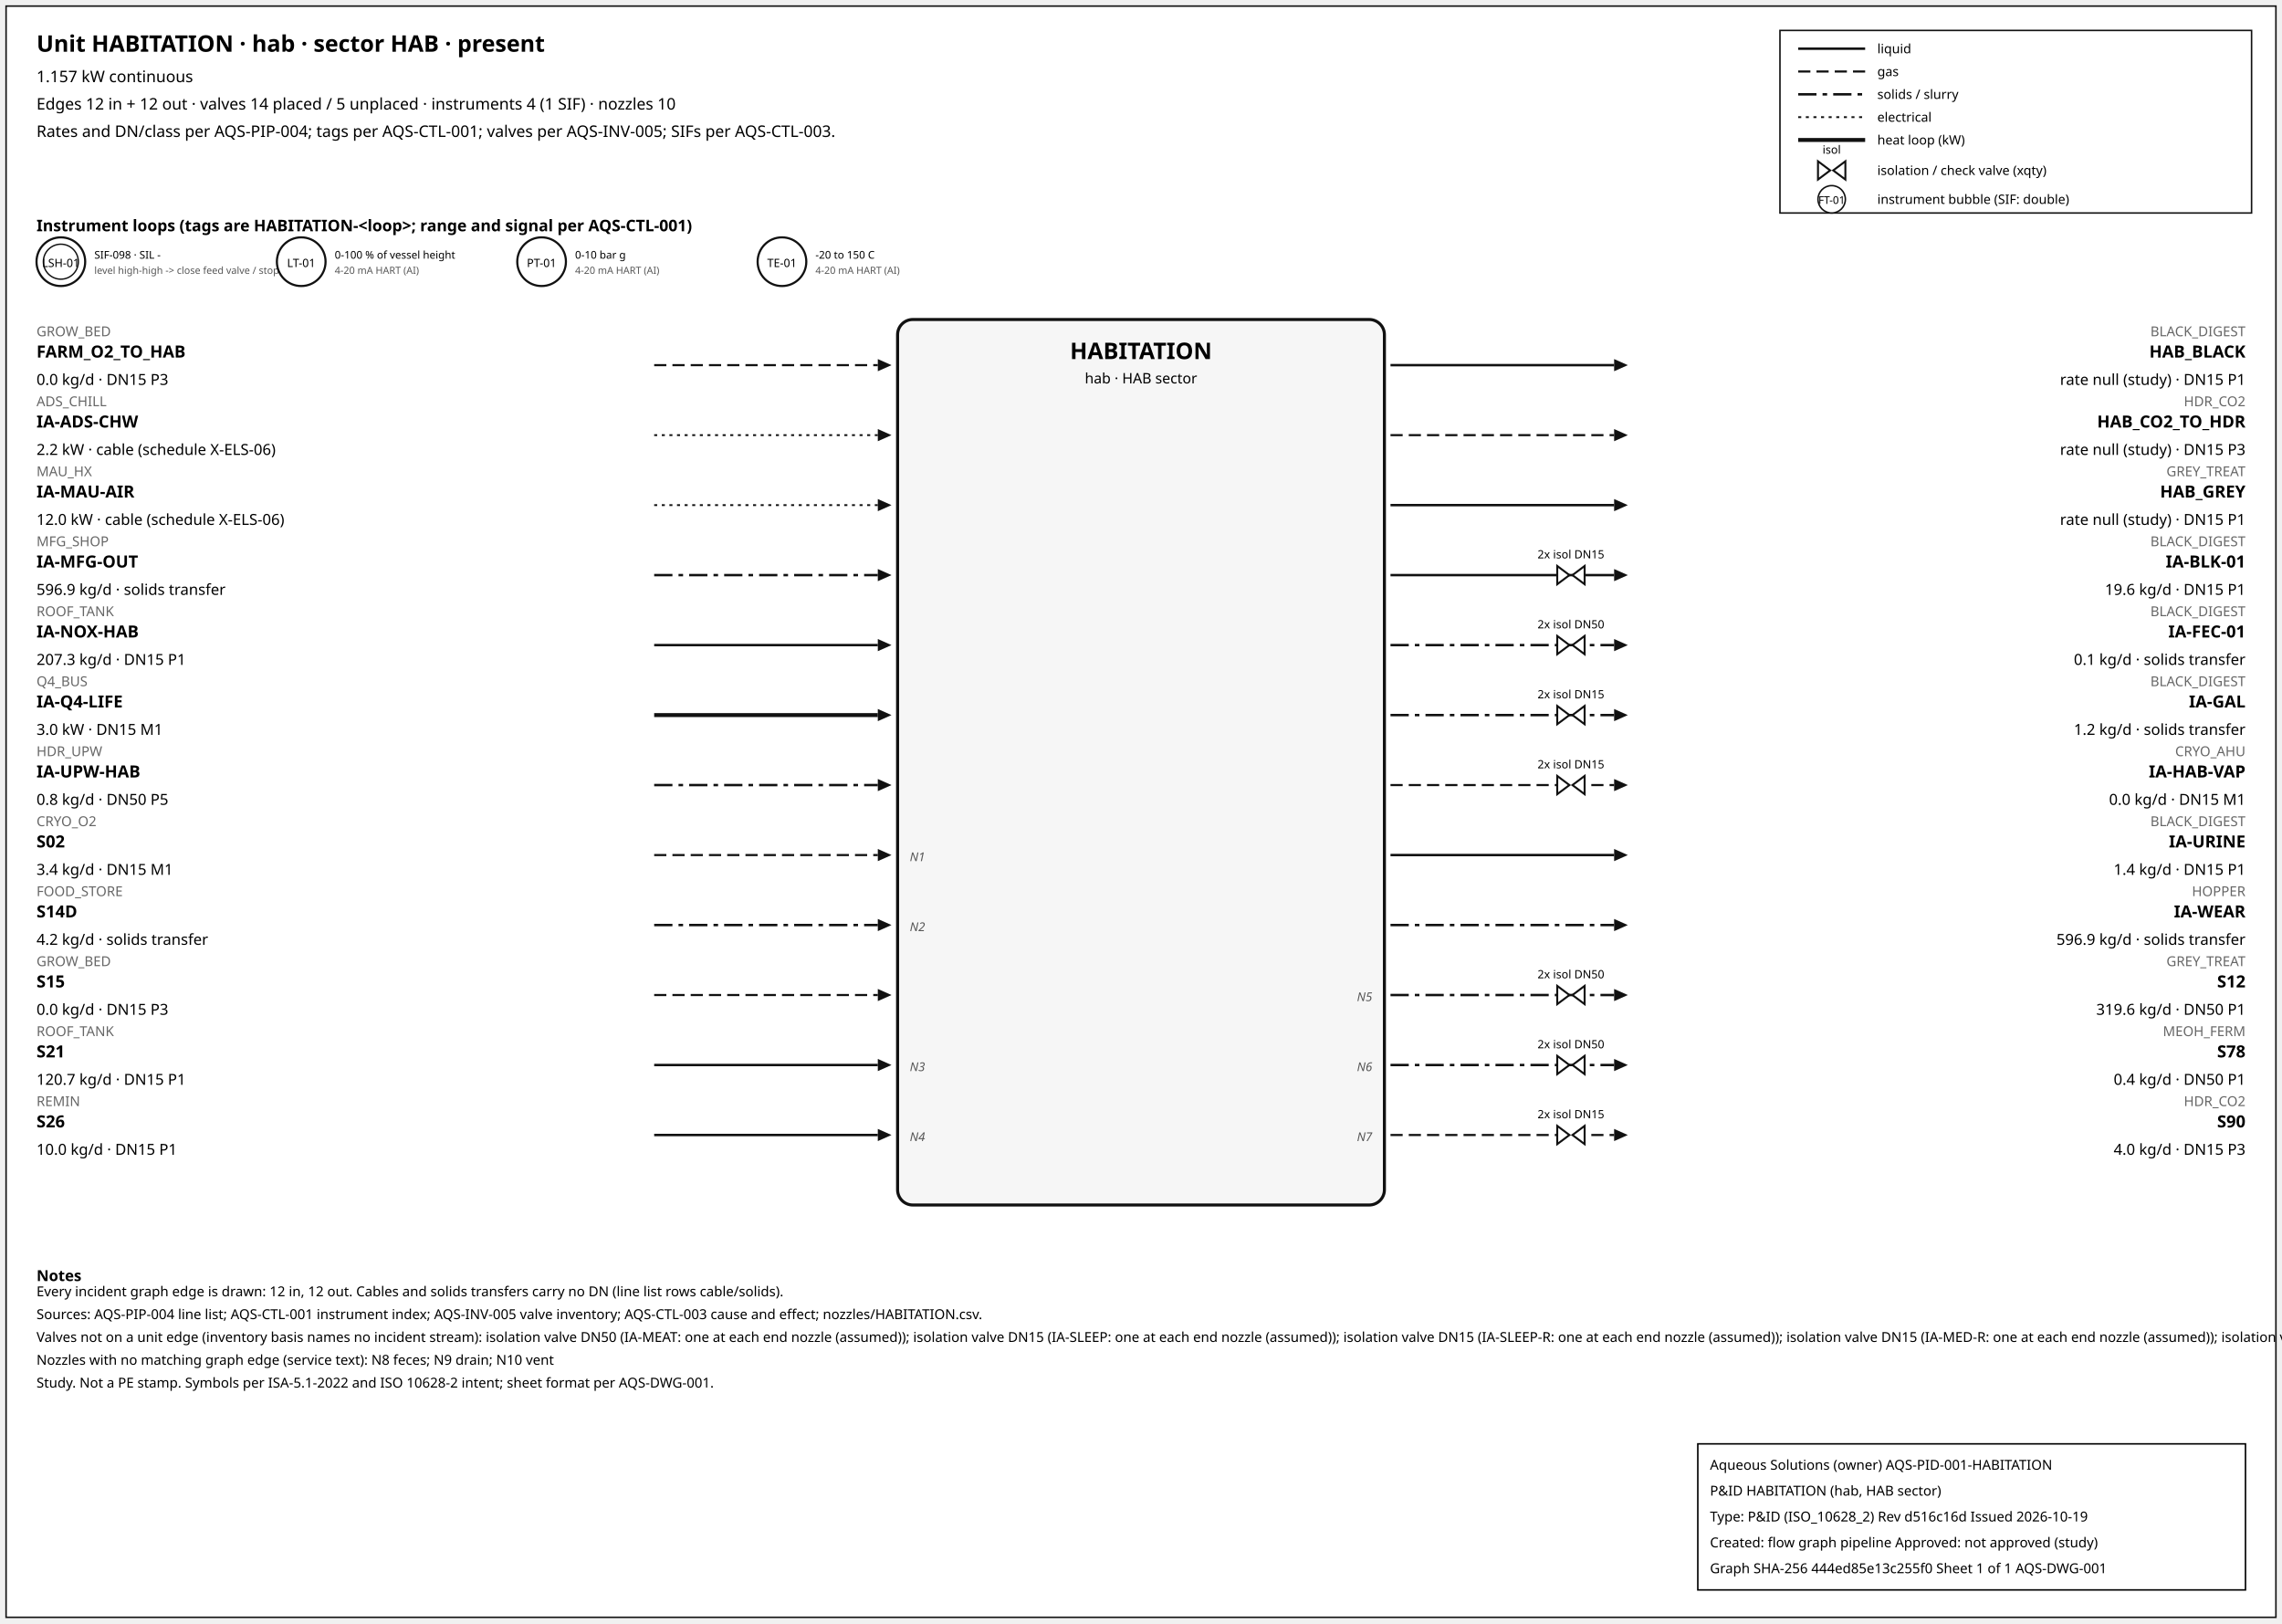
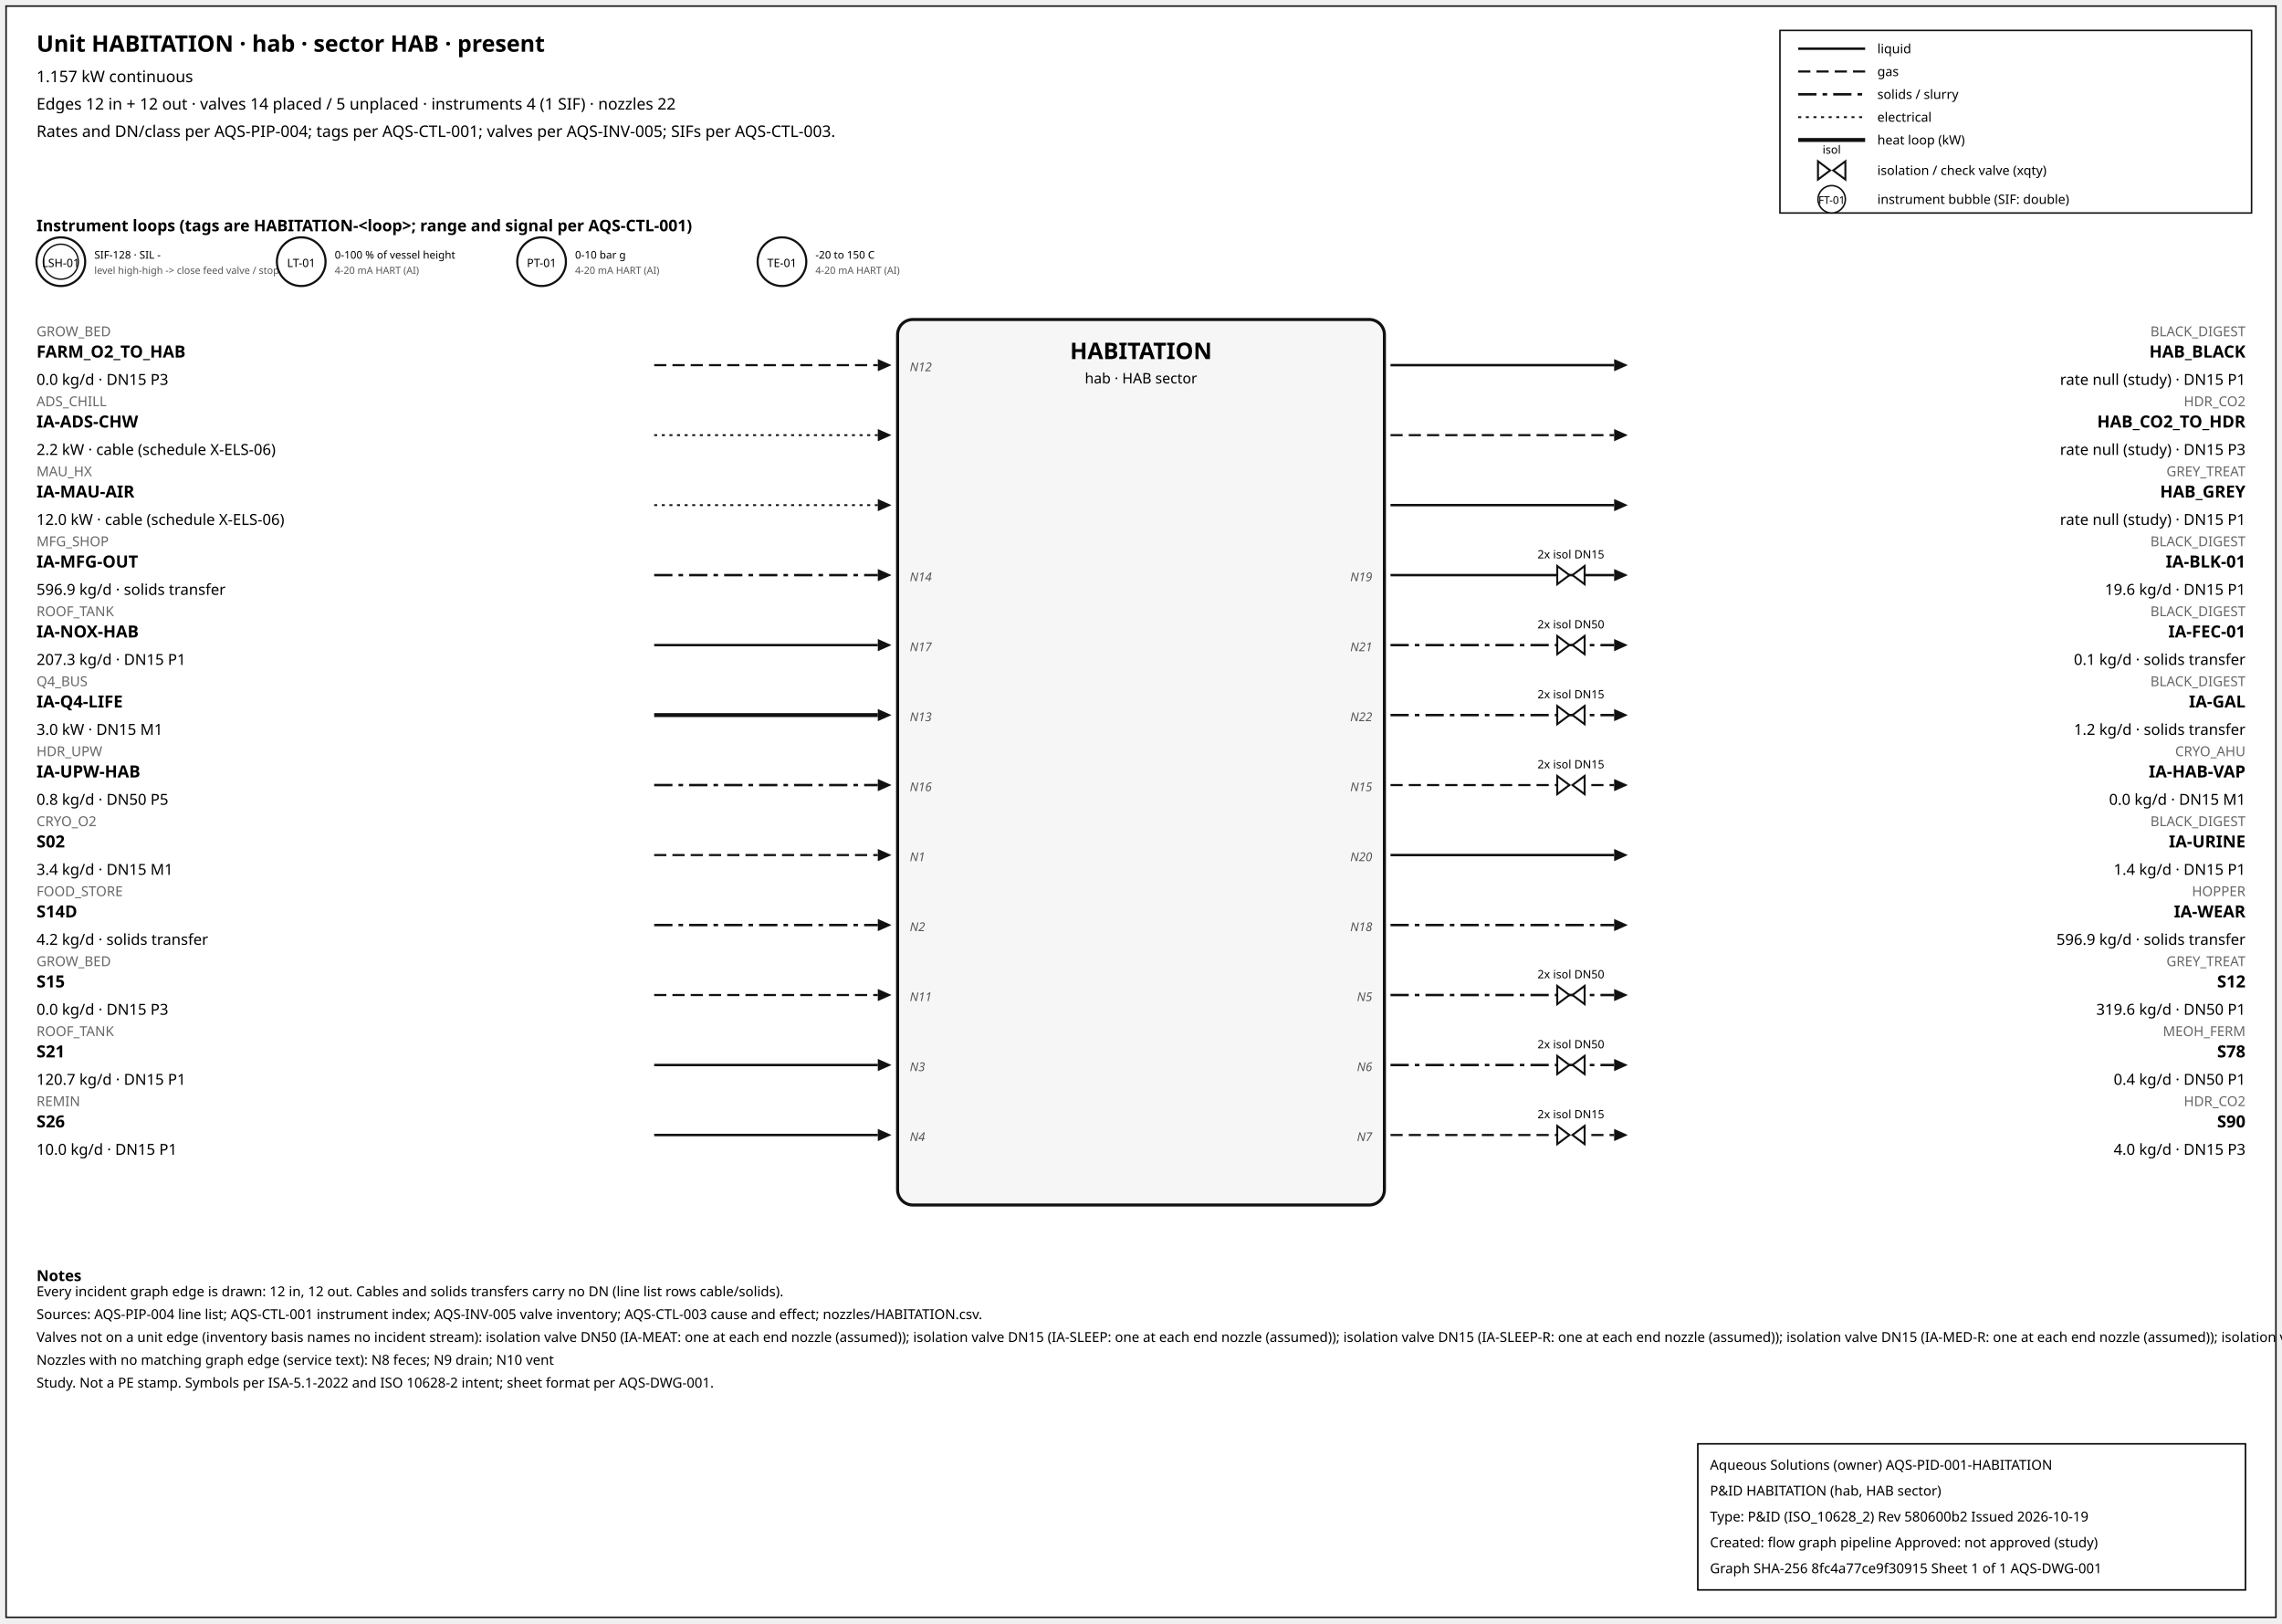
<svg xmlns="http://www.w3.org/2000/svg" width="1500" height="1067" font-family="sans-serif">
  <rect x="4" y="4" width="1492" height="1059" fill="white" stroke="#111" />
  <text x="24" y="34" font-size="15" font-weight="600">Unit HABITATION · hab · sector HAB · present</text>
  <text x="24" y="54" font-size="10.5">1.157 kW continuous</text>
-   <text x="24" y="72" font-size="10.5">Edges 12 in + 12 out · valves 14 placed / 5 unplaced · instruments 4 (1 SIF) · nozzles 10</text>
+   <text x="24" y="72" font-size="10.5">Edges 12 in + 12 out · valves 14 placed / 5 unplaced · instruments 4 (1 SIF) · nozzles 22</text>
  <text x="24" y="90" font-size="10.5">Rates and DN/class per AQS-PIP-004; tags per AQS-CTL-001; valves per AQS-INV-005; SIFs per AQS-CTL-003.</text>
  <rect x="1170" y="20" width="310" height="120" fill="white" stroke="#111" />
  <line x1="1182" y1="32" x2="1226" y2="32" stroke="#111" stroke-width="1.6" />
  <text x="1234" y="35" font-size="8.5">liquid</text>
  <line x1="1182" y1="47" x2="1226" y2="47" stroke="#111" stroke-width="1.4" stroke-dasharray="8,4" />
  <text x="1234" y="50" font-size="8.5">gas</text>
  <line x1="1182" y1="62" x2="1226" y2="62" stroke="#111" stroke-width="1.6" stroke-dasharray="12,4,3,4" />
  <text x="1234" y="65" font-size="8.5">solids / slurry</text>
  <line x1="1182" y1="77" x2="1226" y2="77" stroke="#111" stroke-width="1.2" stroke-dasharray="2,3" />
  <text x="1234" y="80" font-size="8.5">electrical</text>
  <line x1="1182" y1="92" x2="1226" y2="92" stroke="#111" stroke-width="2.6" />
  <text x="1234" y="95" font-size="8.5">heat loop (kW)</text>
  <path d="M 1195.0,106 L 1203.0,112 L 1195.0,118 Z M 1213.0,106 L 1205.0,112 L 1213.0,118 Z" fill="white" stroke="#111" stroke-width="1.3" />
  <text x="1204.0" y="101.0" font-size="7.5" text-anchor="middle">isol</text>
  <text x="1234" y="115" font-size="8.5">isolation / check valve (xqty)</text>
  <circle cx="1204" cy="131" r="9" fill="white" stroke="#111" />
  <text x="1204" y="134" font-size="7" text-anchor="middle">FT-01</text>
  <text x="1234" y="134" font-size="8.5">instrument bubble (SIF: double)</text>
  <text x="24" y="152" font-size="10.5" font-weight="600">Instrument loops (tags are HABITATION-&lt;loop&gt;; range and signal per AQS-CTL-001)</text>
  <circle cx="40" cy="172" r="16" fill="white" stroke="#111" stroke-width="1.4" />
  <circle cx="40" cy="172" r="11.5" fill="none" stroke="#111" stroke-width="0.9" />
  <text x="40" y="175.5" font-size="7.5" text-anchor="middle">LSH-01</text>
-   <text x="62" y="170" font-size="7">SIF-098 · SIL -</text>
+   <text x="62" y="170" font-size="7">SIF-128 · SIL -</text>
  <text x="62" y="180" font-size="6.5" fill="#555">level high-high -&gt; close feed valve / stop f</text>
  <circle cx="198" cy="172" r="16" fill="white" stroke="#111" stroke-width="1.4" />
  <text x="198" y="175.5" font-size="7.5" text-anchor="middle">LT-01</text>
  <text x="220" y="170" font-size="7">0-100 % of vessel height</text>
  <text x="220" y="180" font-size="6.5" fill="#555">4-20 mA HART (AI)</text>
  <circle cx="356" cy="172" r="16" fill="white" stroke="#111" stroke-width="1.4" />
  <text x="356" y="175.5" font-size="7.5" text-anchor="middle">PT-01</text>
  <text x="378" y="170" font-size="7">0-10 bar g</text>
  <text x="378" y="180" font-size="6.5" fill="#555">4-20 mA HART (AI)</text>
  <circle cx="514" cy="172" r="16" fill="white" stroke="#111" stroke-width="1.4" />
  <text x="514" y="175.5" font-size="7.5" text-anchor="middle">TE-01</text>
  <text x="536" y="170" font-size="7">-20 to 150 C</text>
  <text x="536" y="180" font-size="6.5" fill="#555">4-20 mA HART (AI)</text>
  <rect x="590" y="210" width="320" height="582" rx="10" fill="#f6f6f6" stroke="#111" stroke-width="2" />
  <text x="750.0" y="236" font-size="15" font-weight="700" text-anchor="middle">HABITATION</text>
  <text x="750.0" y="252" font-size="9.5" text-anchor="middle">hab · HAB sector</text>
  <line x1="430" y1="240" x2="577" y2="240" stroke="#111" stroke-width="1.4" stroke-dasharray="8,4" class="edge-in" />
  <polygon points="586,240 577,236 577,244" fill="#111" />
  <text x="24" y="221" font-size="9" fill="#666" text-anchor="start">GROW_BED</text>
  <text x="24" y="235" font-size="11" font-weight="600" text-anchor="start">FARM_O2_TO_HAB</text>
  <text x="24" y="253" font-size="10" text-anchor="start">0.0 kg/d · DN15 P3</text>
+   <text x="598" y="244" font-size="8" font-style="italic" fill="#555" text-anchor="start">N12</text>
  <line x1="430" y1="286" x2="577" y2="286" stroke="#111" stroke-width="1.2" stroke-dasharray="2,3" class="edge-in" />
  <polygon points="586,286 577,282 577,290" fill="#111" />
  <text x="24" y="267" font-size="9" fill="#666" text-anchor="start">ADS_CHILL</text>
  <text x="24" y="281" font-size="11" font-weight="600" text-anchor="start">IA-ADS-CHW</text>
  <text x="24" y="299" font-size="10" text-anchor="start">2.2 kW · cable (schedule X-ELS-06)</text>
  <line x1="430" y1="332" x2="577" y2="332" stroke="#111" stroke-width="1.2" stroke-dasharray="2,3" class="edge-in" />
  <polygon points="586,332 577,328 577,336" fill="#111" />
  <text x="24" y="313" font-size="9" fill="#666" text-anchor="start">MAU_HX</text>
  <text x="24" y="327" font-size="11" font-weight="600" text-anchor="start">IA-MAU-AIR</text>
  <text x="24" y="345" font-size="10" text-anchor="start">12.0 kW · cable (schedule X-ELS-06)</text>
  <line x1="430" y1="378" x2="577" y2="378" stroke="#111" stroke-width="1.6" stroke-dasharray="12,4,3,4" class="edge-in" />
  <polygon points="586,378 577,374 577,382" fill="#111" />
  <text x="24" y="359" font-size="9" fill="#666" text-anchor="start">MFG_SHOP</text>
  <text x="24" y="373" font-size="11" font-weight="600" text-anchor="start">IA-MFG-OUT</text>
  <text x="24" y="391" font-size="10" text-anchor="start">596.9 kg/d · solids transfer</text>
+   <text x="598" y="382" font-size="8" font-style="italic" fill="#555" text-anchor="start">N14</text>
  <line x1="430" y1="424" x2="577" y2="424" stroke="#111" stroke-width="1.6" class="edge-in" />
  <polygon points="586,424 577,420 577,428" fill="#111" />
  <text x="24" y="405" font-size="9" fill="#666" text-anchor="start">ROOF_TANK</text>
  <text x="24" y="419" font-size="11" font-weight="600" text-anchor="start">IA-NOX-HAB</text>
  <text x="24" y="437" font-size="10" text-anchor="start">207.3 kg/d · DN15 P1</text>
+   <text x="598" y="428" font-size="8" font-style="italic" fill="#555" text-anchor="start">N17</text>
  <line x1="430" y1="470" x2="577" y2="470" stroke="#111" stroke-width="2.6" class="edge-in" />
  <polygon points="586,470 577,466 577,474" fill="#111" />
  <text x="24" y="451" font-size="9" fill="#666" text-anchor="start">Q4_BUS</text>
  <text x="24" y="465" font-size="11" font-weight="600" text-anchor="start">IA-Q4-LIFE</text>
  <text x="24" y="483" font-size="10" text-anchor="start">3.0 kW · DN15 M1</text>
+   <text x="598" y="474" font-size="8" font-style="italic" fill="#555" text-anchor="start">N13</text>
  <line x1="430" y1="516" x2="577" y2="516" stroke="#111" stroke-width="1.6" stroke-dasharray="12,4,3,4" class="edge-in" />
  <polygon points="586,516 577,512 577,520" fill="#111" />
  <text x="24" y="497" font-size="9" fill="#666" text-anchor="start">HDR_UPW</text>
  <text x="24" y="511" font-size="11" font-weight="600" text-anchor="start">IA-UPW-HAB</text>
  <text x="24" y="529" font-size="10" text-anchor="start">0.8 kg/d · DN50 P5</text>
+   <text x="598" y="520" font-size="8" font-style="italic" fill="#555" text-anchor="start">N16</text>
  <line x1="430" y1="562" x2="577" y2="562" stroke="#111" stroke-width="1.4" stroke-dasharray="8,4" class="edge-in" />
  <polygon points="586,562 577,558 577,566" fill="#111" />
  <text x="24" y="543" font-size="9" fill="#666" text-anchor="start">CRYO_O2</text>
  <text x="24" y="557" font-size="11" font-weight="600" text-anchor="start">S02</text>
  <text x="24" y="575" font-size="10" text-anchor="start">3.4 kg/d · DN15 M1</text>
  <text x="598" y="566" font-size="8" font-style="italic" fill="#555" text-anchor="start">N1</text>
  <line x1="430" y1="608" x2="577" y2="608" stroke="#111" stroke-width="1.6" stroke-dasharray="12,4,3,4" class="edge-in" />
  <polygon points="586,608 577,604 577,612" fill="#111" />
  <text x="24" y="589" font-size="9" fill="#666" text-anchor="start">FOOD_STORE</text>
  <text x="24" y="603" font-size="11" font-weight="600" text-anchor="start">S14D</text>
  <text x="24" y="621" font-size="10" text-anchor="start">4.2 kg/d · solids transfer</text>
  <text x="598" y="612" font-size="8" font-style="italic" fill="#555" text-anchor="start">N2</text>
  <line x1="430" y1="654" x2="577" y2="654" stroke="#111" stroke-width="1.4" stroke-dasharray="8,4" class="edge-in" />
  <polygon points="586,654 577,650 577,658" fill="#111" />
  <text x="24" y="635" font-size="9" fill="#666" text-anchor="start">GROW_BED</text>
  <text x="24" y="649" font-size="11" font-weight="600" text-anchor="start">S15</text>
  <text x="24" y="667" font-size="10" text-anchor="start">0.0 kg/d · DN15 P3</text>
+   <text x="598" y="658" font-size="8" font-style="italic" fill="#555" text-anchor="start">N11</text>
  <line x1="430" y1="700" x2="577" y2="700" stroke="#111" stroke-width="1.6" class="edge-in" />
  <polygon points="586,700 577,696 577,704" fill="#111" />
  <text x="24" y="681" font-size="9" fill="#666" text-anchor="start">ROOF_TANK</text>
  <text x="24" y="695" font-size="11" font-weight="600" text-anchor="start">S21</text>
  <text x="24" y="713" font-size="10" text-anchor="start">120.7 kg/d · DN15 P1</text>
  <text x="598" y="704" font-size="8" font-style="italic" fill="#555" text-anchor="start">N3</text>
  <line x1="430" y1="746" x2="577" y2="746" stroke="#111" stroke-width="1.6" class="edge-in" />
  <polygon points="586,746 577,742 577,750" fill="#111" />
  <text x="24" y="727" font-size="9" fill="#666" text-anchor="start">REMIN</text>
  <text x="24" y="741" font-size="11" font-weight="600" text-anchor="start">S26</text>
  <text x="24" y="759" font-size="10" text-anchor="start">10.0 kg/d · DN15 P1</text>
  <text x="598" y="750" font-size="8" font-style="italic" fill="#555" text-anchor="start">N4</text>
  <line x1="914" y1="240" x2="1061" y2="240" stroke="#111" stroke-width="1.6" class="edge-out" />
  <polygon points="1070,240 1061,236 1061,244" fill="#111" />
  <text x="1476" y="221" font-size="9" fill="#666" text-anchor="end">BLACK_DIGEST</text>
  <text x="1476" y="235" font-size="11" font-weight="600" text-anchor="end">HAB_BLACK</text>
  <text x="1476" y="253" font-size="10" text-anchor="end">rate null (study) · DN15 P1</text>
  <line x1="914" y1="286" x2="1061" y2="286" stroke="#111" stroke-width="1.4" stroke-dasharray="8,4" class="edge-out" />
  <polygon points="1070,286 1061,282 1061,290" fill="#111" />
  <text x="1476" y="267" font-size="9" fill="#666" text-anchor="end">HDR_CO2</text>
  <text x="1476" y="281" font-size="11" font-weight="600" text-anchor="end">HAB_CO2_TO_HDR</text>
  <text x="1476" y="299" font-size="10" text-anchor="end">rate null (study) · DN15 P3</text>
  <line x1="914" y1="332" x2="1061" y2="332" stroke="#111" stroke-width="1.6" class="edge-out" />
  <polygon points="1070,332 1061,328 1061,336" fill="#111" />
  <text x="1476" y="313" font-size="9" fill="#666" text-anchor="end">GREY_TREAT</text>
  <text x="1476" y="327" font-size="11" font-weight="600" text-anchor="end">HAB_GREY</text>
  <text x="1476" y="345" font-size="10" text-anchor="end">rate null (study) · DN15 P1</text>
  <line x1="914" y1="378" x2="1061" y2="378" stroke="#111" stroke-width="1.6" class="edge-out" />
  <polygon points="1070,378 1061,374 1061,382" fill="#111" />
  <text x="1476" y="359" font-size="9" fill="#666" text-anchor="end">BLACK_DIGEST</text>
  <text x="1476" y="373" font-size="11" font-weight="600" text-anchor="end">IA-BLK-01</text>
  <text x="1476" y="391" font-size="10" text-anchor="end">19.6 kg/d · DN15 P1</text>
+   <text x="902" y="382" font-size="8" font-style="italic" fill="#555" text-anchor="end">N19</text>
  <path d="M 1023.6,372 L 1031.6,378 L 1023.6,384 Z M 1041.6,372 L 1033.6,378 L 1041.6,384 Z" fill="white" stroke="#111" stroke-width="1.3" />
  <text x="1032.6" y="367.0" font-size="7.5" text-anchor="middle">2x isol DN15</text>
  <line x1="914" y1="424" x2="1061" y2="424" stroke="#111" stroke-width="1.6" stroke-dasharray="12,4,3,4" class="edge-out" />
  <polygon points="1070,424 1061,420 1061,428" fill="#111" />
  <text x="1476" y="405" font-size="9" fill="#666" text-anchor="end">BLACK_DIGEST</text>
  <text x="1476" y="419" font-size="11" font-weight="600" text-anchor="end">IA-FEC-01</text>
  <text x="1476" y="437" font-size="10" text-anchor="end">0.1 kg/d · solids transfer</text>
+   <text x="902" y="428" font-size="8" font-style="italic" fill="#555" text-anchor="end">N21</text>
  <path d="M 1023.6,418 L 1031.6,424 L 1023.6,430 Z M 1041.6,418 L 1033.6,424 L 1041.6,430 Z" fill="white" stroke="#111" stroke-width="1.3" />
  <text x="1032.6" y="413.0" font-size="7.5" text-anchor="middle">2x isol DN50</text>
  <line x1="914" y1="470" x2="1061" y2="470" stroke="#111" stroke-width="1.6" stroke-dasharray="12,4,3,4" class="edge-out" />
  <polygon points="1070,470 1061,466 1061,474" fill="#111" />
  <text x="1476" y="451" font-size="9" fill="#666" text-anchor="end">BLACK_DIGEST</text>
  <text x="1476" y="465" font-size="11" font-weight="600" text-anchor="end">IA-GAL</text>
  <text x="1476" y="483" font-size="10" text-anchor="end">1.2 kg/d · solids transfer</text>
+   <text x="902" y="474" font-size="8" font-style="italic" fill="#555" text-anchor="end">N22</text>
  <path d="M 1023.6,464 L 1031.6,470 L 1023.6,476 Z M 1041.6,464 L 1033.6,470 L 1041.6,476 Z" fill="white" stroke="#111" stroke-width="1.3" />
  <text x="1032.6" y="459.0" font-size="7.5" text-anchor="middle">2x isol DN15</text>
  <line x1="914" y1="516" x2="1061" y2="516" stroke="#111" stroke-width="1.4" stroke-dasharray="8,4" class="edge-out" />
  <polygon points="1070,516 1061,512 1061,520" fill="#111" />
  <text x="1476" y="497" font-size="9" fill="#666" text-anchor="end">CRYO_AHU</text>
  <text x="1476" y="511" font-size="11" font-weight="600" text-anchor="end">IA-HAB-VAP</text>
  <text x="1476" y="529" font-size="10" text-anchor="end">0.0 kg/d · DN15 M1</text>
+   <text x="902" y="520" font-size="8" font-style="italic" fill="#555" text-anchor="end">N15</text>
  <path d="M 1023.6,510 L 1031.6,516 L 1023.6,522 Z M 1041.6,510 L 1033.6,516 L 1041.6,522 Z" fill="white" stroke="#111" stroke-width="1.3" />
  <text x="1032.6" y="505.0" font-size="7.5" text-anchor="middle">2x isol DN15</text>
  <line x1="914" y1="562" x2="1061" y2="562" stroke="#111" stroke-width="1.6" class="edge-out" />
  <polygon points="1070,562 1061,558 1061,566" fill="#111" />
  <text x="1476" y="543" font-size="9" fill="#666" text-anchor="end">BLACK_DIGEST</text>
  <text x="1476" y="557" font-size="11" font-weight="600" text-anchor="end">IA-URINE</text>
  <text x="1476" y="575" font-size="10" text-anchor="end">1.4 kg/d · DN15 P1</text>
+   <text x="902" y="566" font-size="8" font-style="italic" fill="#555" text-anchor="end">N20</text>
  <line x1="914" y1="608" x2="1061" y2="608" stroke="#111" stroke-width="1.6" stroke-dasharray="12,4,3,4" class="edge-out" />
  <polygon points="1070,608 1061,604 1061,612" fill="#111" />
  <text x="1476" y="589" font-size="9" fill="#666" text-anchor="end">HOPPER</text>
  <text x="1476" y="603" font-size="11" font-weight="600" text-anchor="end">IA-WEAR</text>
  <text x="1476" y="621" font-size="10" text-anchor="end">596.9 kg/d · solids transfer</text>
+   <text x="902" y="612" font-size="8" font-style="italic" fill="#555" text-anchor="end">N18</text>
  <line x1="914" y1="654" x2="1061" y2="654" stroke="#111" stroke-width="1.6" stroke-dasharray="12,4,3,4" class="edge-out" />
  <polygon points="1070,654 1061,650 1061,658" fill="#111" />
  <text x="1476" y="635" font-size="9" fill="#666" text-anchor="end">GREY_TREAT</text>
  <text x="1476" y="649" font-size="11" font-weight="600" text-anchor="end">S12</text>
  <text x="1476" y="667" font-size="10" text-anchor="end">319.6 kg/d · DN50 P1</text>
  <text x="902" y="658" font-size="8" font-style="italic" fill="#555" text-anchor="end">N5</text>
  <path d="M 1023.6,648 L 1031.6,654 L 1023.6,660 Z M 1041.6,648 L 1033.6,654 L 1041.6,660 Z" fill="white" stroke="#111" stroke-width="1.3" />
  <text x="1032.6" y="643.0" font-size="7.5" text-anchor="middle">2x isol DN50</text>
  <line x1="914" y1="700" x2="1061" y2="700" stroke="#111" stroke-width="1.6" stroke-dasharray="12,4,3,4" class="edge-out" />
  <polygon points="1070,700 1061,696 1061,704" fill="#111" />
  <text x="1476" y="681" font-size="9" fill="#666" text-anchor="end">MEOH_FERM</text>
  <text x="1476" y="695" font-size="11" font-weight="600" text-anchor="end">S78</text>
  <text x="1476" y="713" font-size="10" text-anchor="end">0.4 kg/d · DN50 P1</text>
  <text x="902" y="704" font-size="8" font-style="italic" fill="#555" text-anchor="end">N6</text>
  <path d="M 1023.6,694 L 1031.6,700 L 1023.6,706 Z M 1041.6,694 L 1033.6,700 L 1041.6,706 Z" fill="white" stroke="#111" stroke-width="1.3" />
  <text x="1032.6" y="689.0" font-size="7.5" text-anchor="middle">2x isol DN50</text>
  <line x1="914" y1="746" x2="1061" y2="746" stroke="#111" stroke-width="1.4" stroke-dasharray="8,4" class="edge-out" />
  <polygon points="1070,746 1061,742 1061,750" fill="#111" />
  <text x="1476" y="727" font-size="9" fill="#666" text-anchor="end">HDR_CO2</text>
  <text x="1476" y="741" font-size="11" font-weight="600" text-anchor="end">S90</text>
  <text x="1476" y="759" font-size="10" text-anchor="end">4.0 kg/d · DN15 P3</text>
  <text x="902" y="750" font-size="8" font-style="italic" fill="#555" text-anchor="end">N7</text>
  <path d="M 1023.6,740 L 1031.6,746 L 1023.6,752 Z M 1041.6,740 L 1033.6,746 L 1041.6,752 Z" fill="white" stroke="#111" stroke-width="1.3" />
  <text x="1032.6" y="735.0" font-size="7.5" text-anchor="middle">2x isol DN15</text>
  <text x="24" y="842" font-size="10" font-weight="600">Notes</text>
  <text x="24" y="852" font-size="9">Every incident graph edge is drawn: 12 in, 12 out. Cables and solids transfers carry no DN (line list rows cable/solids).</text>
  <text x="24" y="867" font-size="9">Sources: AQS-PIP-004 line list; AQS-CTL-001 instrument index; AQS-INV-005 valve inventory; AQS-CTL-003 cause and effect; nozzles/HABITATION.csv.</text>
  <text x="24" y="882" font-size="9">Valves not on a unit edge (inventory basis names no incident stream): isolation valve DN50 (IA-MEAT: one at each end nozzle (assumed)); isolation valve DN15 (IA-SLEEP: one at each end nozzle (assumed)); isolation valve DN15 (IA-SLEEP-R: one at each end nozzle (assumed)); isolation valve DN15 (IA-MED-R: one at each end nozzle (assumed)); isolation valve DN15 (IA-WASH: one at each end nozzle (assumed))</text>
  <text x="24" y="897" font-size="9">Nozzles with no matching graph edge (service text): N8 feces; N9 drain; N10 vent</text>
  <text x="24" y="912" font-size="9">Study. Not a PE stamp. Symbols per ISA-5.1-2022 and ISO 10628-2 intent; sheet format per AQS-DWG-001.</text>
  <g id="aqs-title-block">
    <rect x="1116" y="949" width="360" height="96" fill="white" stroke="black" stroke-width="1" />
    <text x="1124" y="966" font-size="9">Aqueous Solutions (owner)   AQS-PID-001-HABITATION</text>
    <text x="1124" y="983" font-size="9">P&amp;ID HABITATION (hab, HAB sector)</text>
-     <text x="1124" y="1000" font-size="9">Type: P&amp;ID (ISO_10628_2)   Rev d516c16d   Issued 2026-10-19</text>
+     <text x="1124" y="1000" font-size="9">Type: P&amp;ID (ISO_10628_2)   Rev 580600b2   Issued 2026-10-19</text>
    <text x="1124" y="1017" font-size="9">Created: flow graph pipeline   Approved: not approved (study)</text>
-     <text x="1124" y="1034" font-size="9">Graph SHA-256 444ed85e13c255f0   Sheet 1 of 1   AQS-DWG-001</text>
+     <text x="1124" y="1034" font-size="9">Graph SHA-256 8fc4a77ce9f30915   Sheet 1 of 1   AQS-DWG-001</text>
  </g>
</svg>
